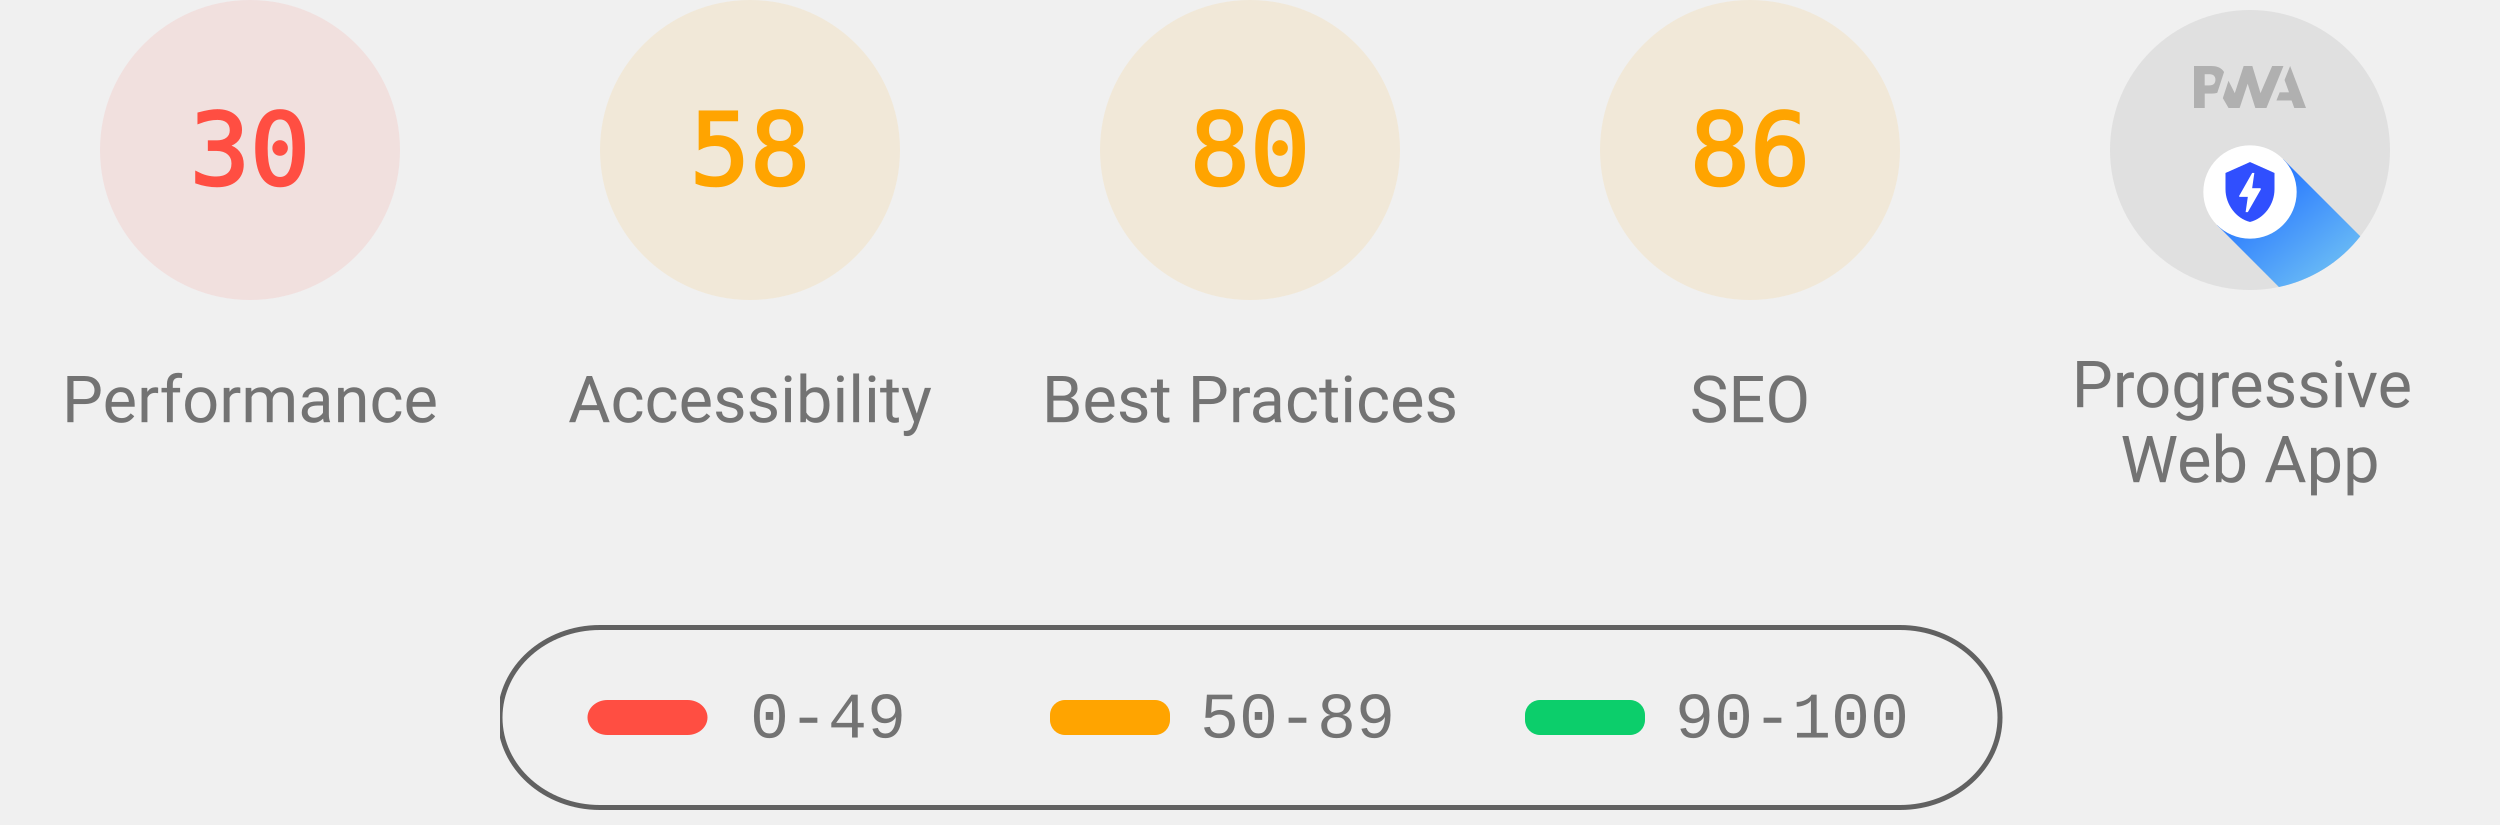
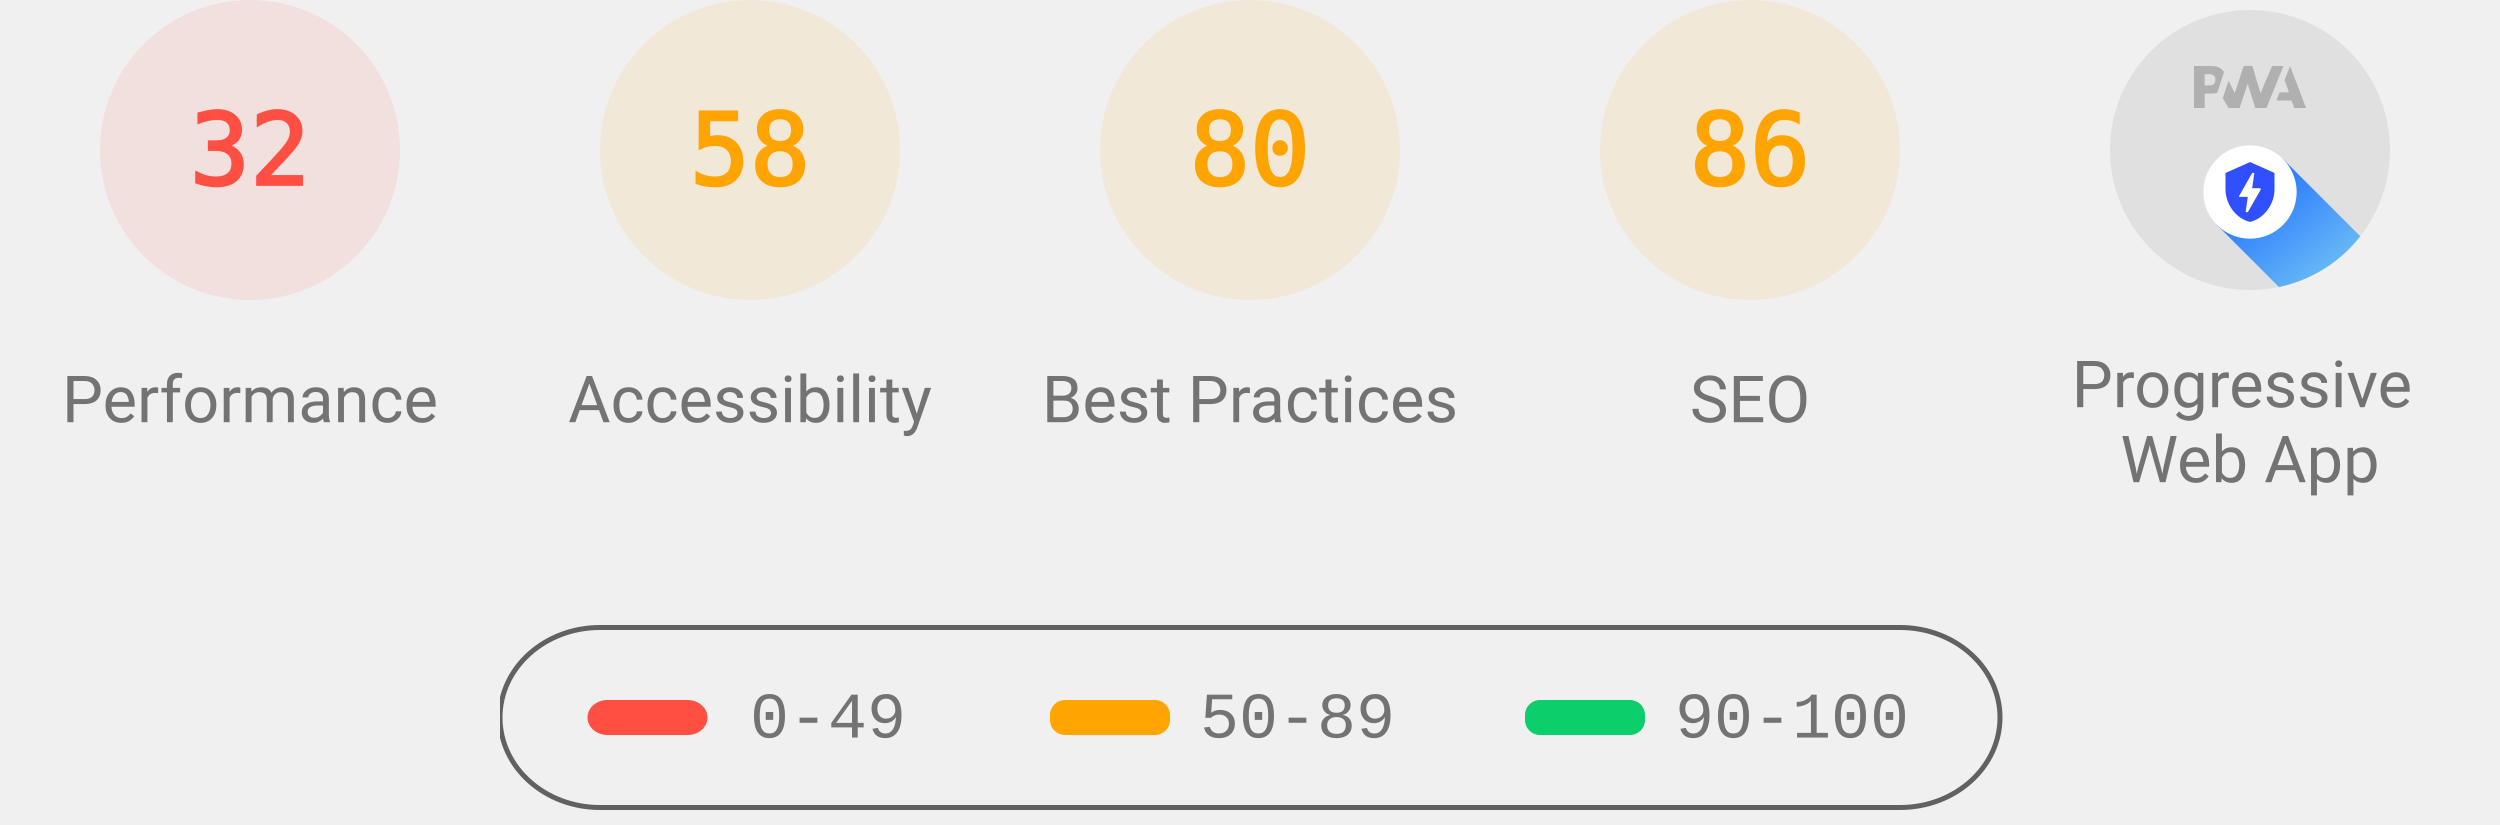
<svg xmlns="http://www.w3.org/2000/svg" class="theme--agnostic" fill="none" width="1000" height="330">
  <style>
			.gauge-base {
				opacity: 0.1
			}

			.gauge-arc {
				fill: none;
				animation-delay: 250ms;
				stroke-linecap: round;
				transform: rotate(-90deg);
				transform-origin: 100px 60px;
				animation: load-gauge 1s ease forwards
			}

			.guage-text {
				font-size: 40px;
				font-family: monospace;
				text-align: center
			}

			.guage-red {
				color: #ff4e42;
				fill: #ff4e42;
				stroke: #ff4e42
			}
			.guage-orange {
				color: #ffa400;
				fill: #ffa400;
				stroke: #ffa400
			}
			.guage-green {
				color: #0cce6b;
				fill: #0cce6b;
				stroke: #0cce6b
			}
			.theme--agnostic .guage-undefined {
				color: #5c5c5c;
				fill: #5c5c5c;
				stroke: #5c5c5c
			}
			.theme--light .guage-undefined {
				color: #1e1e1e;
				fill: #1e1e1e;
				stroke: #1e1e1e
			}
			.theme--dark .guage-undefined {
				color: #f5f5f5;
				fill: #f5f5f5;
				stroke: #f5f5f5
			}

			.guage-title {
				stroke: none;
				font-size: 26px;
				line-height: 26px;
				font-family: Roboto, Halvetica, Arial, sans-serif
			}
			.metric.guage-title {
				font-family: 'Courier New', Courier, monospace
			}
			.theme--agnostic .guage-title {
				color: #737373;
				fill: #737373
			}
			.theme--light .guage-title {
				color: #212121;
				fill: #212121
			}
			.theme--dark .guage-title {
				color: #f5f5f5;
				fill: #f5f5f5
			}

			@keyframes load-gauge {
				from {
					stroke-dasharray: 0 352.858
				}
			}
			.lh-gauge--pwa__disc {
				fill: #e0e0e0
			}
			.lh-gauge--pwa__logo {
				position: relative;
				fill: #b0b0b0
			}
			.lh-gauge--pwa__invisible {
				display: none
			}
			.lh-gauge--pwa__visible {
				display: inline
			}
			.guage-invisible {
				display: none
			}
			.lh-gauge--pwa__logo--primary-color {
				fill: #304ffe
			}
			.theme--agnostic .lh-gauge--pwa__logo--secondary-color {
				fill: #787878
			}
			.theme--light .lh-gauge--pwa__logo--secondary-color {
				fill: #3d3d3d
			}
			.theme--dark .lh-gauge--pwa__logo--secondary-color {
				fill: #d8b6b6
			}
			.theme--light #svg_2 {
				stroke: #00000022
			}
			.theme--agnostic #svg_2 {
				stroke: #616161
			}
			.theme--light #svg_2 {
				stroke: #00000022
			}
			.theme--dark #svg_2 {
				stroke: #f5f5f566
			}
		</style>
  <svg class="guage-div guage-perf guage-red" viewBox="0 0 200 200" width="200" height="200" x="0" y="0">
    <circle class="gauge-base" r="56" cx="100" cy="60" stroke-width="8" />
-     <circle class="gauge-arc guage-arc-1" r="56" cx="100" cy="60" stroke-width="8" style="stroke-dasharray: 105.557, 351.858;" />
-     <text class="guage-text" x="100px" y="60px" alignment-baseline="central" dominant-baseline="central" text-anchor="middle">30</text>
+     <circle class="gauge-arc guage-arc-1" r="56" cx="100" cy="60" stroke-width="8" style="stroke-dasharray: 112.595, 351.858;" />
+     <text class="guage-text" x="100px" y="60px" alignment-baseline="central" dominant-baseline="central" text-anchor="middle">32</text>
    <text class="guage-title" x="100px" y="160px" alignment-baseline="central" dominant-baseline="central" text-anchor="middle">Performance</text>
  </svg>
  <svg class="guage-div guage-acc guage-orange" viewBox="0 0 200 200" width="200" height="200" x="200" y="0">
    <circle class="gauge-base" r="56" cx="100" cy="60" stroke-width="8" />
    <circle class="gauge-arc guage-arc-2" r="56" cx="100" cy="60" stroke-width="8" style="stroke-dasharray: 204.078, 351.858;" />
    <text class="guage-text" x="100px" y="60px" alignment-baseline="central" dominant-baseline="central" text-anchor="middle">58</text>
    <text class="guage-title" x="100px" y="160px" alignment-baseline="central" dominant-baseline="central" text-anchor="middle">Accessibility</text>
  </svg>
  <svg class="guage-div guage-best guage-orange" viewBox="0 0 200 200" width="200" height="200" x="400" y="0">
    <circle class="gauge-base" r="56" cx="100" cy="60" stroke-width="8" />
    <circle class="gauge-arc guage-arc-3" r="56" cx="100" cy="60" stroke-width="8" style="stroke-dasharray: 281.486, 351.858;" />
    <text class="guage-text" x="100px" y="60px" alignment-baseline="central" dominant-baseline="central" text-anchor="middle">80</text>
    <text class="guage-title" x="100px" y="160px" alignment-baseline="central" dominant-baseline="central" text-anchor="middle">Best Practices</text>
  </svg>
  <svg class="guage-div guage-seo guage-orange" viewBox="0 0 200 200" width="200" height="200" x="600" y="0">
    <circle class="gauge-base" r="56" cx="100" cy="60" stroke-width="8" />
    <circle class="gauge-arc guage-arc-4" r="56" cx="100" cy="60" stroke-width="8" style="stroke-dasharray: 302.598, 351.858;" />
    <text class="guage-text" x="100px" y="60px" alignment-baseline="central" dominant-baseline="central" text-anchor="middle">86</text>
    <text class="guage-title" x="100px" y="160px" alignment-baseline="central" dominant-baseline="central" text-anchor="middle">SEO</text>
  </svg>
  <svg class="guage-div guage-pwa " viewBox="0 0 200 200" width="200" height="200" x="800" y="0">
    <svg viewBox="0 0 60 60" width="112" height="112" x="44" y="4">
      <defs>
        <linearGradient id="lh-gauge--pwa__check-circle__gradient-0" x1="50%" y1="0%" x2="50%" y2="100%">
          <stop stop-color="#00C852" offset="0%" />
          <stop stop-color="#009688" offset="100%" />
        </linearGradient>
        <linearGradient id="lh-gauge--pwa__installable__shadow-gradient-0" x1="76.056%" x2="24.111%" y1="82.995%" y2="24.735%">
          <stop stop-color="#A5D6A7" offset="0%" />
          <stop stop-color="#80CBC4" offset="100%" />
        </linearGradient>
        <linearGradient id="lh-gauge--pwa__fast-reliable__shadow-gradient-0" x1="76.056%" y1="82.995%" x2="25.678%" y2="26.493%">
          <stop stop-color="#64B5F6" offset="0%" />
          <stop stop-color="#2979FF" offset="100%" />
        </linearGradient>
        <g id="lh-gauge--pwa__fast-reliable-badge-0">
          <circle fill="#FFFFFF" cx="10" cy="10" r="10" />
          <path fill="#304FFE" d="M10 3.58l5.25 2.34v3.5c0 3.23-2.24 6.26-5.25 7-3.01-.74-5.25-3.77-5.25-7v-3.5L10 3.58zm-.47 10.74l2.76-4.83.03-.07c.04-.08 0-.24-.22-.24h-1.64l.47-3.26h-.47l-2.7 4.77c-.02.01.05-.1-.04.05-.09.16-.1.31.18.31h1.63l-.47 3.27h.47z" />
        </g>
        <g id="lh-gauge--pwa__installable-badge-0">
          <circle fill="#FFFFFF" cx="10" cy="10" r="10" />
          <path fill="#009688" d="M10 4.167A5.835 5.835 0 0 0 4.167 10 5.835 5.835 0 0 0 10 15.833 5.835 5.835 0 0 0 15.833 10 5.835 5.835 0 0 0 10 4.167zm2.917 6.416h-2.334v2.334H9.417v-2.334H7.083V9.417h2.334V7.083h1.166v2.334h2.334v1.166z" />
        </g>
      </defs>
      <g stroke="none" fill-rule="nonzero">
        <circle class="lh-gauge--pwa__disc" cx="30" cy="30" r="30" />
        <g class="lh-gauge--pwa__logo">
          <path d="M35.66 19.39l.7-1.75h2L37.4 15 38.6 12l3.4 9h-2.51l-.58-1.61z" />
          <path d="M33.52 21l3.65-9h-2.42l-2.5 5.82L30.5 12h-1.86l-1.9 5.82-1.35-2.65-1.21 3.72L25.4 21h2.38l1.72-5.2 1.64 5.2z" />
          <path fill-rule="nonzero" d="M20.3 17.91h1.48c.45 0 .85-.05 1.2-.15l.39-1.18 1.07-3.3a2.64 2.64 0 0 0-.28-.37c-.55-.6-1.36-.91-2.42-.91H18v9h2.3V17.9zm1.96-3.84c.22.22.33.5.33.87 0 .36-.1.65-.29.87-.2.23-.59.35-1.15.35h-.86v-2.41h.87c.52 0 .89.1 1.1.32z" />
        </g>
        <rect class="lh-gauge--pwa__component lh-gauge--pwa__na-line lh-gauge--pwa__invisible" fill="#FFFFFF" x="20" y="32" width="20" height="4" rx="2" />
        <g class="lh-gauge--pwa__component lh-gauge--pwa__fast-reliable-badge lh-gauge--pwa__visible" transform="translate(20, 29)">
          <path fill="url(#lh-gauge--pwa__fast-reliable__shadow-gradient-0)" d="M33.63 19.49A30 30 0 0 1 16.2 30.36L3 17.14 17.14 3l16.49 16.49z" />
          <use href="#lh-gauge--pwa__fast-reliable-badge-0" />
        </g>
        <g class="lh-gauge--pwa__component lh-gauge--pwa__installable-badge lh-gauge--pwa__invisible" transform="translate(20, 29)">
          <path fill="url(#lh-gauge--pwa__installable__shadow-gradient-0)" d="M33.629 19.487c-4.272 5.453-10.391 9.39-17.415 10.869L3 17.142 17.142 3 33.63 19.487z" />
          <use href="#lh-gauge--pwa__installable-badge-0" />
        </g>
        <g class="lh-gauge--pwa__component lh-gauge--pwa__fast-reliable-installable-badges lh-gauge--pwa__invisible">
          <g transform="translate(8, 29)">
            <path fill="url(#lh-gauge--pwa__fast-reliable__shadow-gradient-0)" d="M16.321 30.463L3 17.143 17.142 3l22.365 22.365A29.864 29.864 0 0 1 22 31c-1.942 0-3.84-.184-5.679-.537z" />
            <use href="#lh-gauge--pwa__fast-reliable-badge-0" />
          </g>
          <g transform="translate(32, 29)">
            <path fill="url(#lh-gauge--pwa__installable__shadow-gradient-0)" d="M25.982 11.84a30.107 30.107 0 0 1-13.08 15.203L3 17.143 17.142 3l8.84 8.84z" />
            <use href="#lh-gauge--pwa__installable-badge-0" />
          </g>
        </g>
        <g class="lh-gauge--pwa__component lh-gauge--pwa__check-circle lh-gauge--pwa__invisible" transform="translate(18, 28)">
          <circle fill="#FFFFFF" cx="12" cy="12" r="12" />
          <path fill="url(#lh-gauge--pwa__check-circle__gradient-0)" d="M12 2a10 10 0 1 0 0 20 10 10 0 0 0 0-20zm-2 15l-5-5 1.41-1.41L10 14.17l7.59-7.59L19 8l-9 9z" />
        </g>
      </g>
    </svg>
    <text class="guage-title" y="160px" alignment-baseline="central" dominant-baseline="central" text-anchor="middle">
      <tspan x="100px" dy="-6px">Progressive</tspan>
      <tspan x="100px" dy="30px">Web App</tspan>
    </text>
  </svg>
  <svg width="604" height="76" x="200" y="250">
    <g>
      <rect fill="none" id="canvas_background" height="80" width="604" y="-1" x="-1" />
      <g display="none" overflow="visible" y="0" x="0" height="100%" width="100%" id="canvasGrid">
        <rect fill="url(#gridpattern)" stroke-width="0" y="0" x="0" height="100%" width="100%" />
      </g>
    </g>
    <g>
      <rect fill-opacity="0" stroke-width="2" rx="40" id="svg_2" height="72" width="600" y="1" x="0" fill="#000000" />
      <rect stroke="#000" rx="8" id="svg_3" height="14" width="48" y="30" x="35" stroke-opacity="null" stroke-width="0" fill="#ff4e42" />
      <rect stroke="#000" rx="6" id="svg_4" height="14" width="48" y="30" x="220" stroke-opacity="null" stroke-width="0" fill="#ffa400" />
      <rect stroke="#000" rx="6" id="svg_5" height="14" width="48" y="30" x="410" stroke-opacity="null" stroke-width="0" fill="#0cce6b" />
      <text class="metric guage-title" xml:space="preserve" text-anchor="start" font-size="26" id="svg_6" y="45" x="100" stroke-opacity="null" stroke-width="0" stroke="#000">0-49</text>
      <text class="metric guage-title" xml:space="preserve" text-anchor="start" font-size="26" id="svg_7" y="45" x="280" stroke-opacity="null" stroke-width="0" stroke="#000">50-89</text>
      <text class="metric guage-title" xml:space="preserve" text-anchor="start" font-size="26" id="svg_8" y="45" x="470" stroke-opacity="null" stroke-width="0" stroke="#000">90-100</text>
    </g>
  </svg>
</svg>
